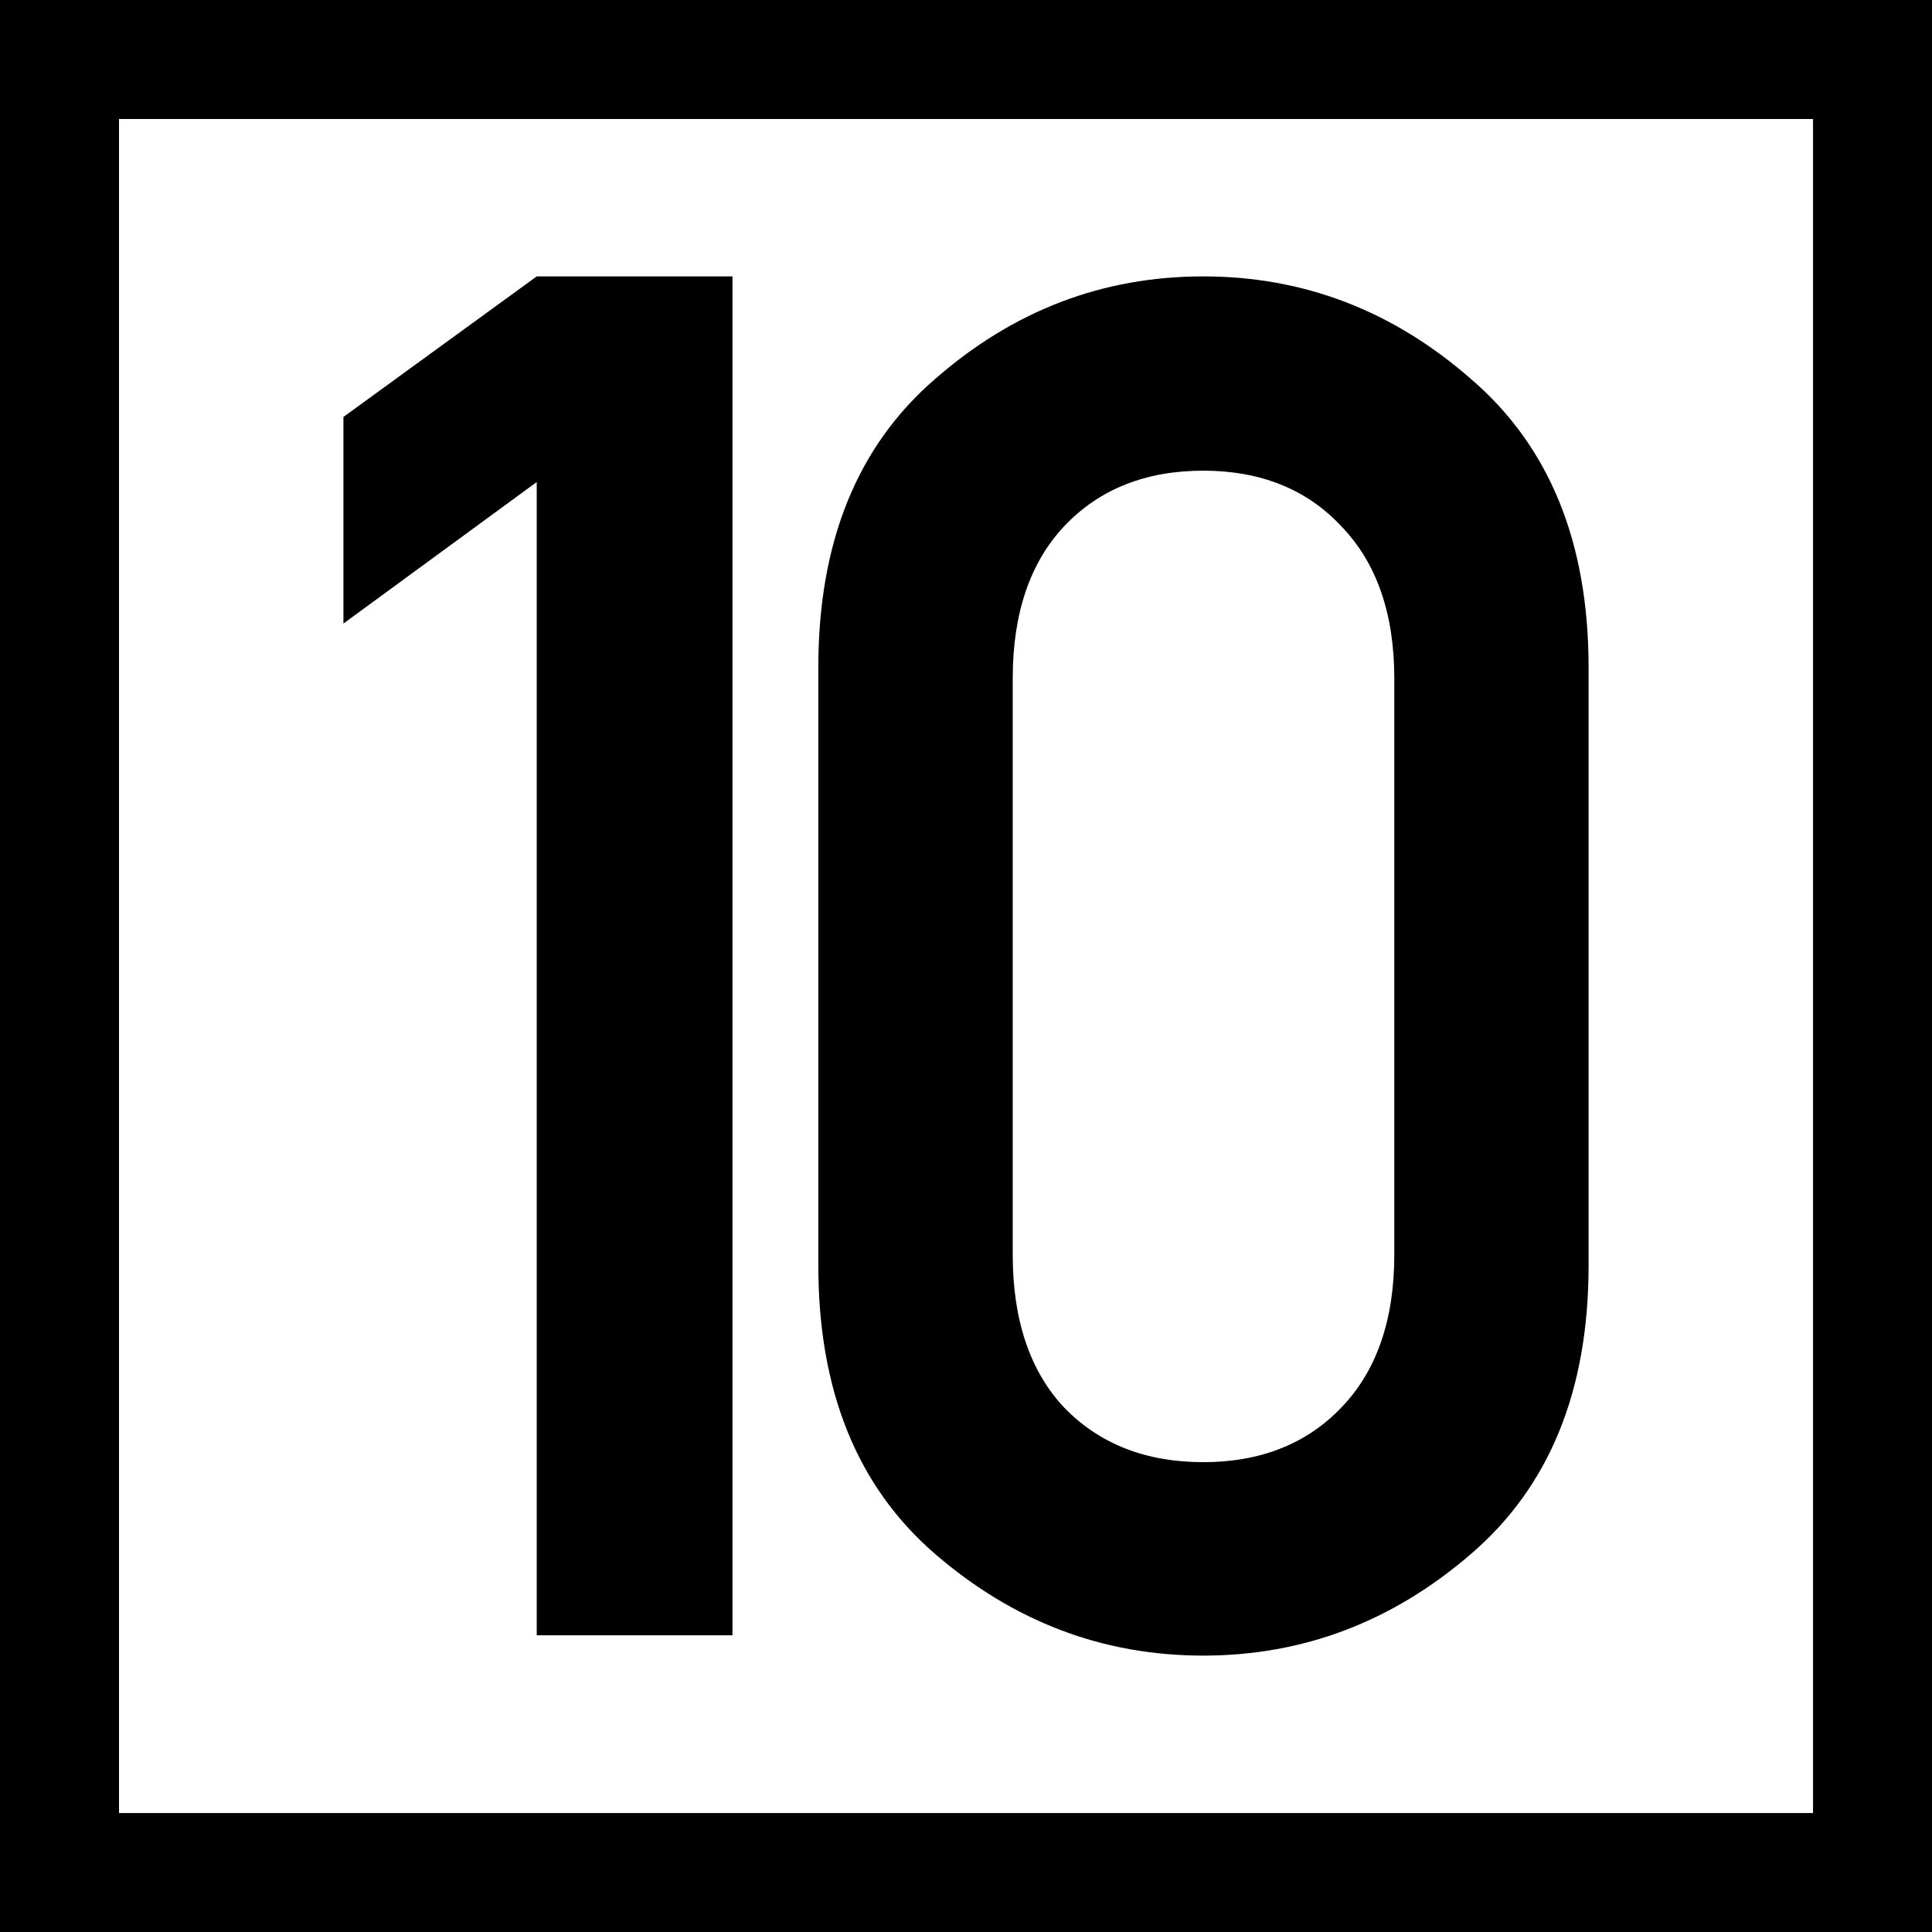
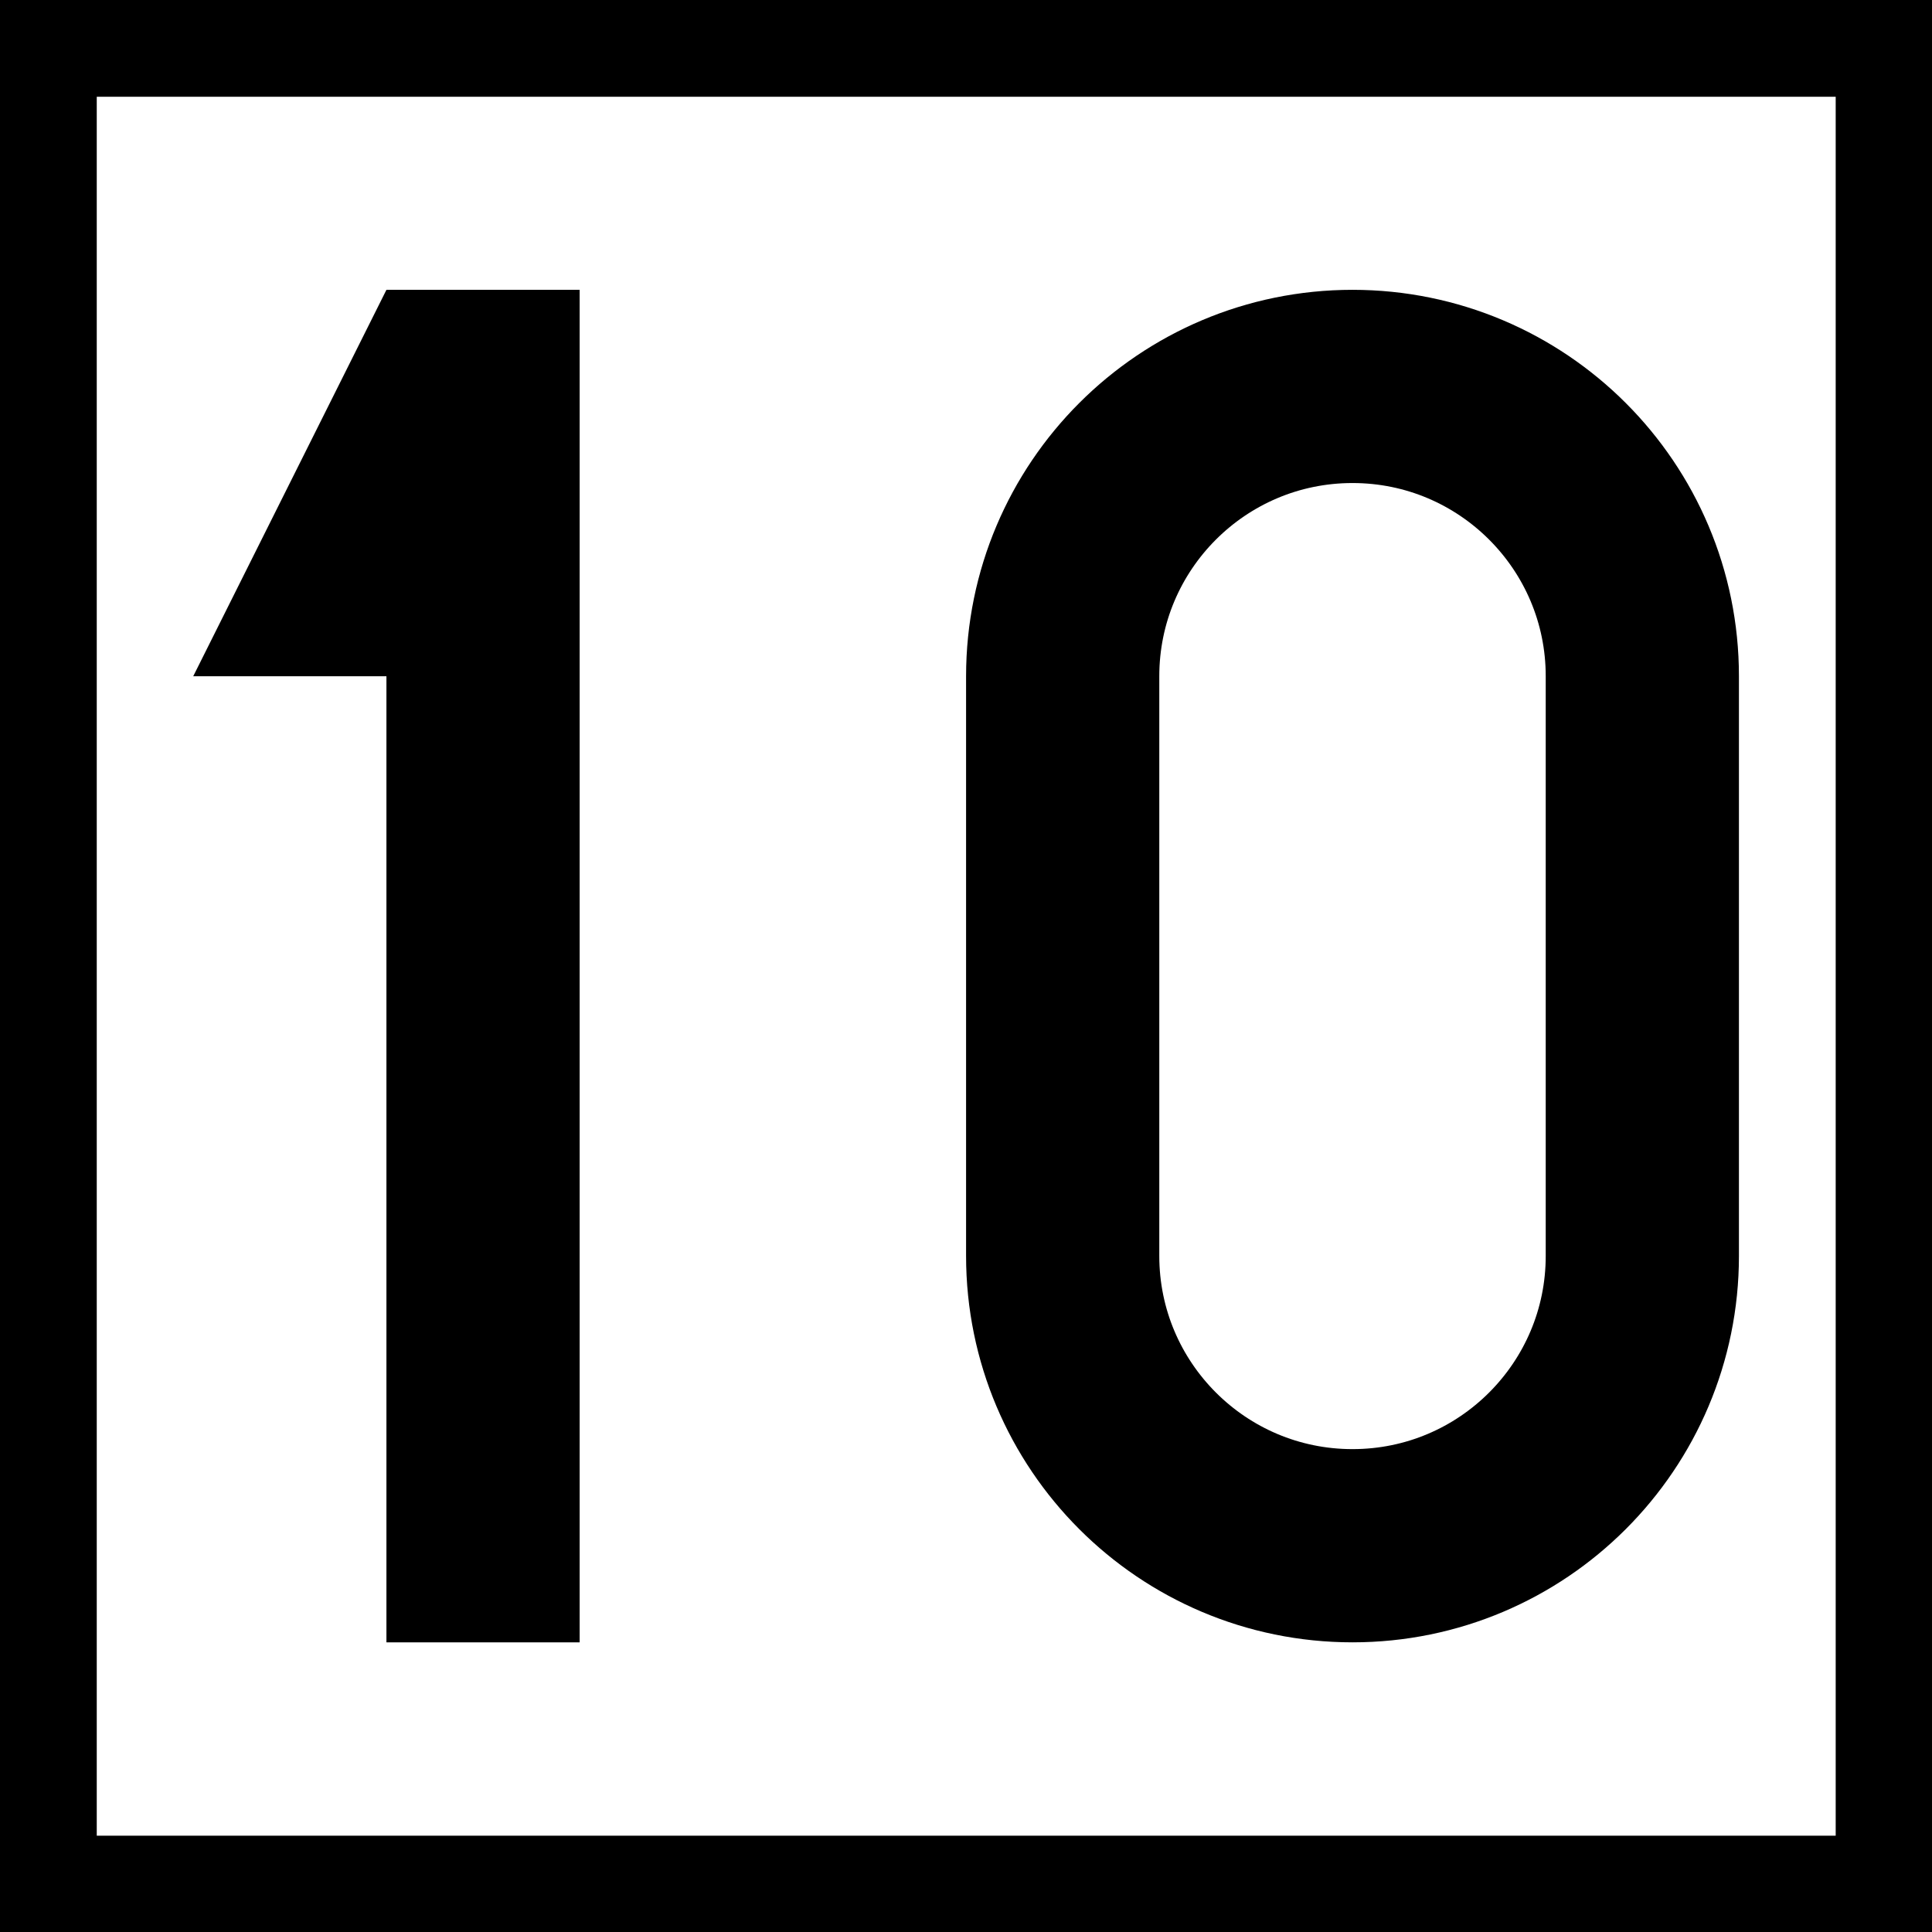
- <svg xmlns="http://www.w3.org/2000/svg" width="16" height="16" viewBox="0 0 16 16">
-   <path fill-rule="nonzero" fill="rgb(100%, 100%, 100%)" fill-opacity="1" stroke-width="1" stroke-linecap="round" stroke-linejoin="miter" stroke="rgb(0%, 0%, 0%)" stroke-opacity="1" stroke-miterlimit="4" d="M 0.499 0.499 L 15.72 0.499 L 15.72 15.72 L 0.499 15.72 Z M 0.499 0.499 " transform="matrix(0.986513, 0, 0, 0.986513, 0, 0)" />
-   <path fill-rule="nonzero" fill="rgb(0%, 0%, 0%)" fill-opacity="1" d="M 4.445 13.543 L 4.445 3.992 L 2.844 5.164 L 2.844 3.453 L 4.445 2.289 L 6.066 2.289 L 6.066 13.543 Z M 4.445 13.543 " />
-   <path fill-rule="nonzero" fill="rgb(0%, 0%, 0%)" fill-opacity="1" d="M 11.547 10.391 L 11.547 5.617 C 11.547 5.078 11.398 4.656 11.105 4.355 C 10.82 4.051 10.438 3.898 9.965 3.898 C 9.488 3.898 9.105 4.051 8.816 4.355 C 8.531 4.656 8.387 5.078 8.387 5.617 L 8.387 10.391 C 8.387 10.934 8.531 11.359 8.816 11.66 C 9.105 11.957 9.488 12.109 9.965 12.109 C 10.438 12.109 10.82 11.957 11.105 11.66 C 11.398 11.359 11.547 10.934 11.547 10.391 Z M 6.777 10.48 L 6.777 5.527 C 6.777 4.492 7.098 3.695 7.746 3.137 C 8.395 2.57 9.133 2.289 9.965 2.289 C 10.793 2.289 11.531 2.57 12.18 3.137 C 12.832 3.695 13.156 4.492 13.156 5.527 L 13.156 10.48 C 13.156 11.516 12.832 12.312 12.18 12.871 C 11.531 13.43 10.793 13.711 9.965 13.711 C 9.133 13.711 8.395 13.43 7.746 12.871 C 7.098 12.312 6.777 11.516 6.777 10.48 Z M 6.777 10.48 " />
+ <svg xmlns="http://www.w3.org/2000/svg" width="16" height="16" viewBox="0 0 4.233 4.233" version="1.1" id="svg1">
+   <defs id="defs1" />
+   <g id="layer1">
+     <rect style="fill:#000000;stroke:none;stroke-width:10.583;stroke-miterlimit:5" id="rect2" width="4.233" height="4.233" x="0" y="0" />
+     <rect style="fill:#ffffff;stroke:none;stroke-width:10.583;stroke-miterlimit:5" id="rect6" width="3.81" height="3.81" x="0.212" y="0.212" />
+     <g id="layer2" transform="matrix(0.00846667,0,0,0.00846667,-1.693334,0.1269999)">
+       <g id="layer2-7" transform="translate(-150)">
+         <path style="fill:#000000;fill-opacity:1;stroke:none;stroke-width:0.265px;stroke-linecap:butt;stroke-linejoin:miter;stroke-opacity:1" d="M 450,60 400,160 h 50 v 250 h 50 V 60 Z" id="path3" />
+       </g>
+       <path id="path18-5" style="fill:none;stroke:#000000;stroke-width:50;stroke-linecap:butt;stroke-dasharray:none" d="m 625,310 c 0,41.421 -33.579,75 -75,75 -41.421,0 -75,-33.579 -75,-75 V 160 c -10e-6,-41.421 33.579,-75 75,-75 C 591.421,85 625,118.579 625,160 Z" />
+     </g>
+   </g>
</svg>
